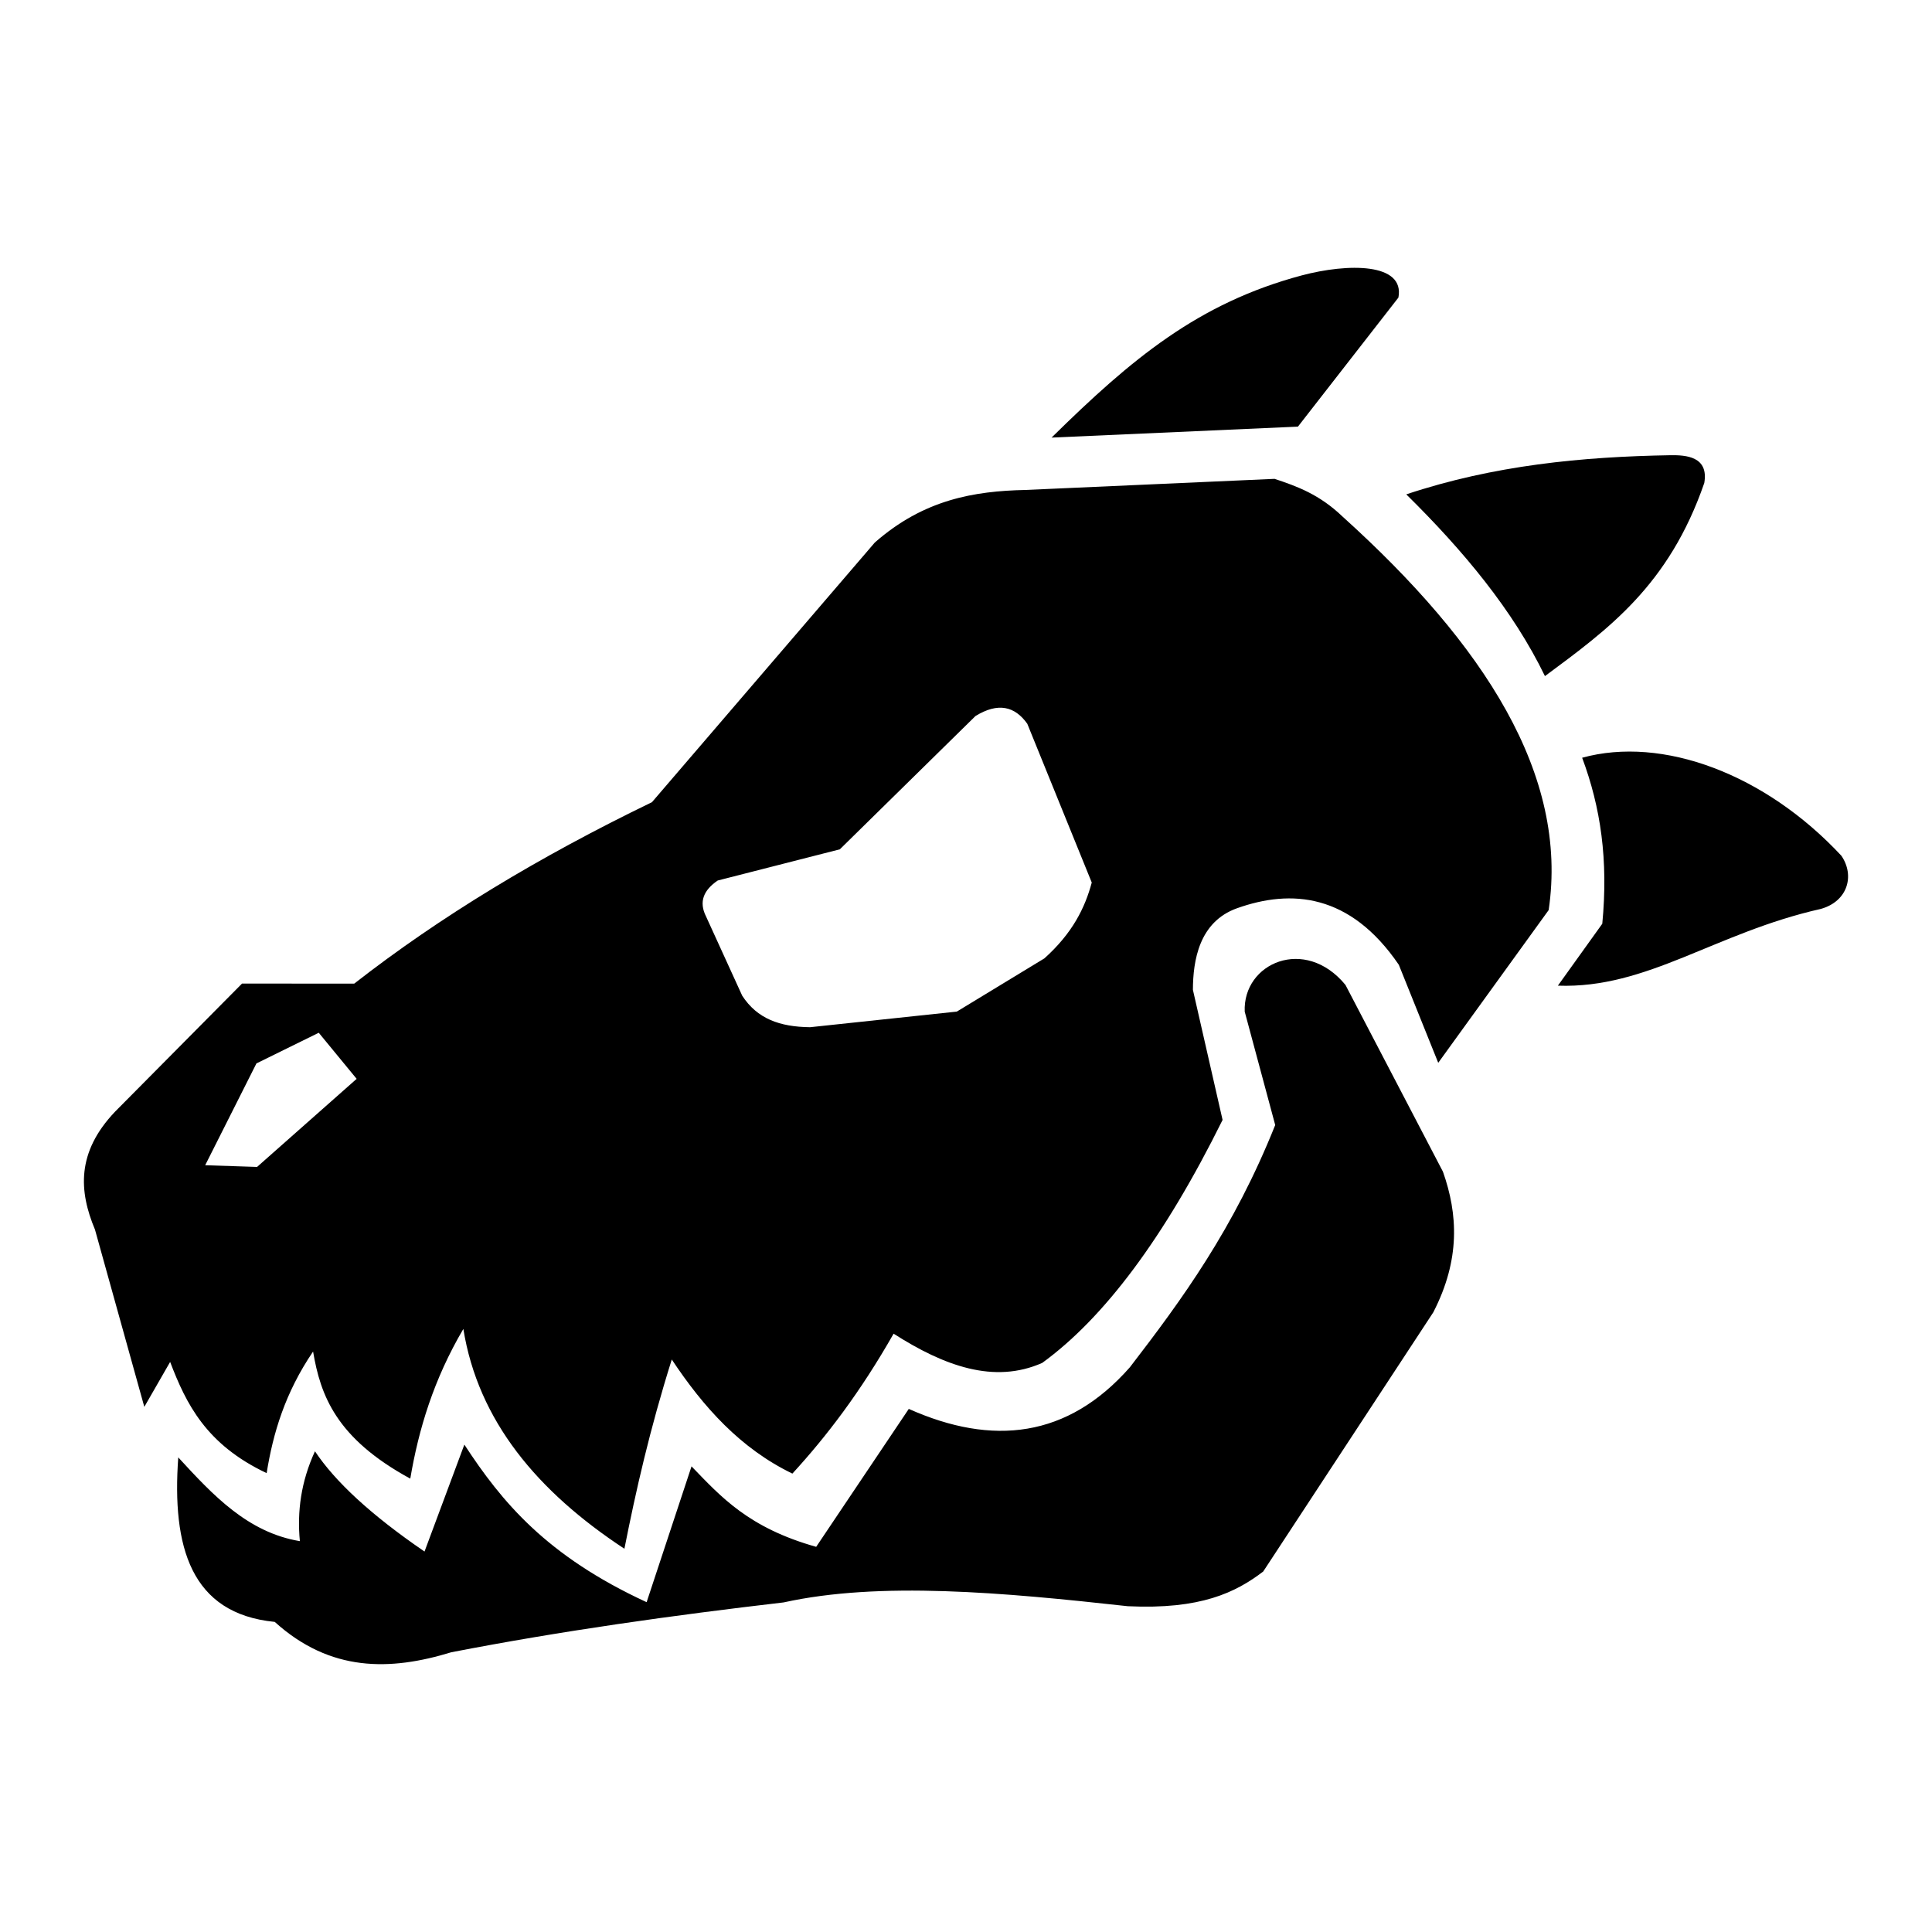
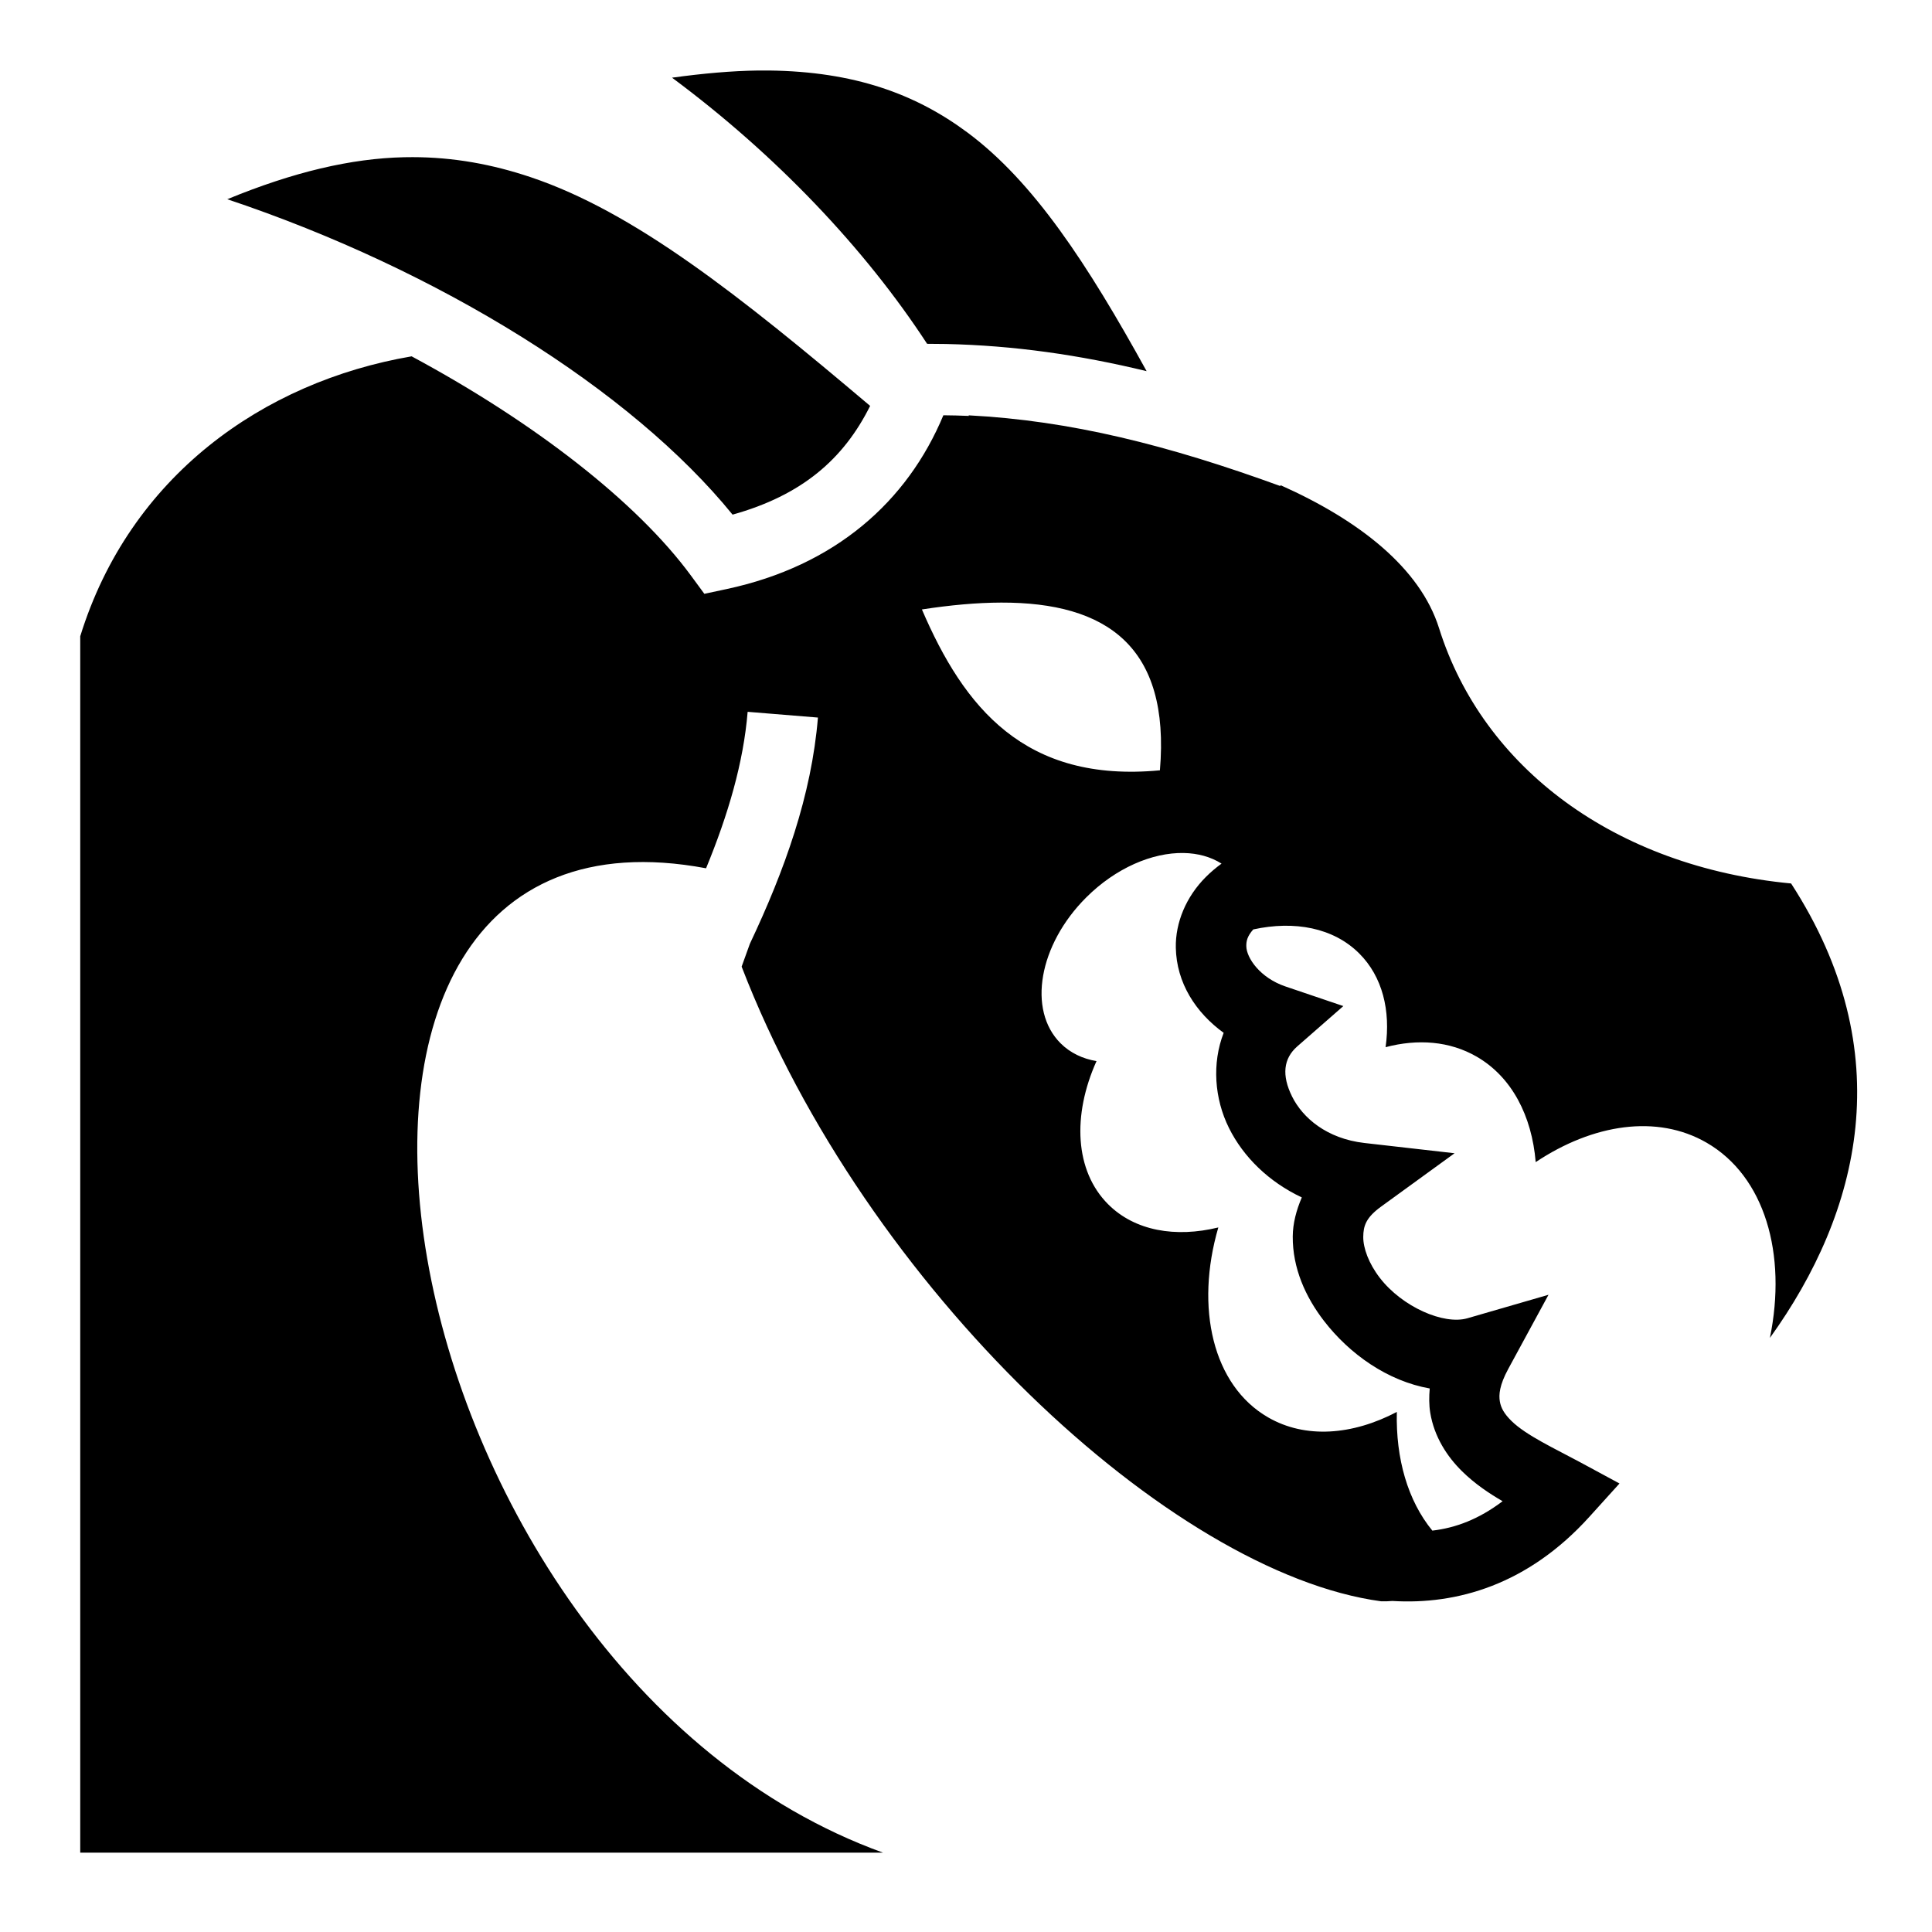
<svg xmlns="http://www.w3.org/2000/svg" viewBox="0 0 512 512">
-   <path fill="#000" d="M72.81 429.82c-22.296-2.195-27.265-19.923-25.57-43.598 9.177 9.99 18.39 19.894 32.228 22.2-.75-7.84.293-15.77 4-23.815 5.323 7.987 14.75 16.796 29.034 26.567l10.557-28.337c9.917 15.174 21.736 29.49 48.303 41.756l11.9-35.993c7.796 8.075 15.115 16.283 33.035 21.326l24.54-36.55c22.244 9.91 42.094 7.707 58.597-11.042 13.845-17.986 27.5-36.654 38.51-64.19l-8.08-30.04c-.552-12.898 15.98-20.13 26.698-7.09l25.833 49.492c3.972 11.24 4.647 23.27-2.554 37.263l-45.075 68.697c-7.32 5.586-16.634 10.108-35.875 9.198-33.167-3.663-65.717-6.63-91.228-1.006-29.393 3.428-58.757 7.524-88.056 13.206-16.216 4.97-32.058 5.285-46.8-8.046zm49.984-77.64c-7.862 13.362-11.848 26.56-14.065 39.672-19.74-10.725-23.808-22.162-25.76-33.68-7.4 10.894-10.6 21.59-12.304 32.22-16.063-7.584-21.34-18.375-25.577-29.468l-6.842 11.908-13.075-46.97c-4.258-10.16-4.962-20.487 5.36-31.3l33.614-33.91 29.724.024c22.626-17.655 48.995-33.63 78.902-48.084l59.06-68.815c12.993-11.43 26.398-13.64 39.898-13.933l66.047-2.944c5.954 1.975 11.9 4.133 18.015 10 37.572 33.9 59.94 68.483 54.618 104.286l-29.262 40.47-10.446-25.98c-12.92-18.94-28.54-20.093-42.872-14.982-10.078 3.594-11.672 13.897-11.694 21.634l7.862 34.466c-15.49 31.28-31.434 52.496-47.797 64.39-12.758 5.65-25.994.814-39.384-7.746-8.802 15.468-17.78 27.228-26.824 37.08-13.772-6.65-23.61-17.656-31.963-30.238-5.823 18.5-9.486 34.657-12.555 50.154-23.036-15.152-38.753-33.872-42.68-58.25zm-54.668-42.93l26.39-23.344-10.042-12.215-16.517 8.127-13.58 26.978zm146.55-37.028l38.892-4.14 23.205-14.102c7.48-6.71 10.755-13.412 12.553-20.1l-17.082-42.072c-3.296-4.632-7.716-5.748-13.728-2.055l-35.95 35.325-32.36 8.266c-3.713 2.525-5.07 5.6-3.104 9.514l9.595 21.018c3.986 6.115 9.925 8.244 17.978 8.346zm198.178-11.01l11.768-16.41c1.622-16.905-.42-30.83-5.337-43.993 21.267-5.852 48.473 4.256 68.698 25.97 3.597 5.257 1.703 12.092-5.455 14.096-28.087 6.32-45.94 21.194-69.674 20.335zM372.677 131.01c23.153-7.708 46.557-9.977 70.033-10.373 4.09-.053 10.16.33 8.942 7.363-9.41 27.2-25.444 38.73-42.226 51.175-8.48-17.487-21.597-33.22-36.75-48.165zm-27.735-58.017c12.282-3.26 27.412-3.39 25.65 5.873l-26.626 34.195-65.292 2.908c21.253-20.915 38.87-35.64 66.268-42.975z" />
+   <path d="M200.947 18.686c-6.98.087-14.64.774-22.85 1.9 27.57 20.468 51.098 45.25 67.594 70.527 1.66 0 3.312.012 4.958.047 18.066.39 35.487 2.906 53.217 7.2-15.695-28.457-29.935-50.19-47.45-63.22-13.817-10.278-30.063-16.168-52.52-16.454-.967-.013-1.95-.013-2.948 0zm-91.66 22.96c-.73-.002-1.46.006-2.195.022-14.045.31-29.36 3.92-46.86 11.13 56.18 18.807 106.985 50.468 133.907 83.585 18.377-5.13 29.44-14.72 36.454-28.817C195.84 78.18 168.118 56.19 140.65 46.96c-10.168-3.418-20.433-5.306-31.363-5.315zm-.203 52.786c-39.42 6.758-74.73 31.854-87.822 74.19v322.345h212.73C100.352 442.58 61.19 206.49 187.115 230.104c5.838-14.164 9.92-28.027 11.018-41.465l18.627 1.522c-1.684 20.592-8.828 40.49-18.033 59.943-.732 2.035-1.472 4.12-2.186 6.063 32.842 85.24 113.77 160.69 169.495 168.197.915.033 1.905-.002 2.953-.09 17.016 1.035 35.86-4.222 52.21-22.304l7.984-8.83-10.473-5.658c-6.507-3.515-14.29-7.094-18.167-10.925-1.938-1.916-2.793-3.47-3.074-5.194-.282-1.725-.13-4.227 2.23-8.578l10.673-19.656-21.484 6.222c-6.304 1.825-17.305-3.032-23.224-10.71-2.96-3.84-4.408-7.907-4.387-10.843.02-2.938.72-5.125 4.747-8.05l19.453-14.125-23.884-2.72c-9.974-1.137-16.37-6.658-19.17-12.294-2.802-5.634-2.312-10.084 1.375-13.31l12.204-10.677-15.358-5.205c-6.717-2.276-10.296-7.555-10.357-10.633-.028-1.373.238-2.666 1.843-4.476 10.93-2.39 21.258-.45 28.088 6.374 6.154 6.146 8.35 15.128 6.977 24.832 8.55-2.254 16.985-1.616 24.112 2.494 9.34 5.387 14.647 15.692 15.67 27.965 15.212-10.132 32.152-12.725 45.262-5.164 15.467 8.92 21.36 29.513 16.805 51.75 23.992-33.355 34.588-75.717 5.617-120.43-46.726-4.442-81.693-30.676-93.293-67.64-5.026-16.016-21.284-28.67-42-37.904l-.08.217c-29.74-10.823-55.575-17.35-82.604-18.733l.08.155c-2.294-.093-4.56-.16-6.762-.172-9.537 22.874-28.662 39.9-57.436 46.054l-5.906 1.262-3.576-4.864c-14.216-19.33-41.23-40.452-74.002-58.074zm156.215 65.26c27.927-.073 44.874 11.617 42.09 44.45-35.844 3.39-51.933-16.683-63.074-42.632 7.507-1.155 14.538-1.8 20.983-1.817zm48.407 66.363c3.708.07 7.14.994 10.014 2.812-1.51 1.102-2.898 2.28-4.16 3.543-5.246 5.24-8.087 12.122-7.956 18.742.183 9.322 5.27 17.184 12.68 22.56-3.14 8.103-2.452 17.455 1.407 25.22 3.813 7.668 10.54 14.273 19.302 18.398-1.445 3.366-2.375 6.862-2.4 10.33-.062 8.407 3.38 16.042 8.273 22.39 6.792 8.81 16.862 15.936 28.026 17.91-.183 2.18-.204 4.333.133 6.407 1.05 6.444 4.515 11.66 8.38 15.48 3.41 3.37 7.19 5.892 10.798 7.993-6.345 4.792-12.414 7.056-18.618 7.79-6.515-7.937-9.71-19.084-9.41-31.454-11.767 6.177-24.21 7.156-34.12 1.44-14.668-8.46-19.393-29.036-13.187-50.33-11.336 2.77-22.13.92-29.187-6.132-8.875-8.865-9.535-23.626-3.094-37.95-3.676-.615-6.963-2.166-9.525-4.725-8.808-8.798-5.773-26.09 6.776-38.626 7.843-7.835 17.546-11.957 25.87-11.8z" fill="#000" fill-rule="evenodd" />
</svg>
